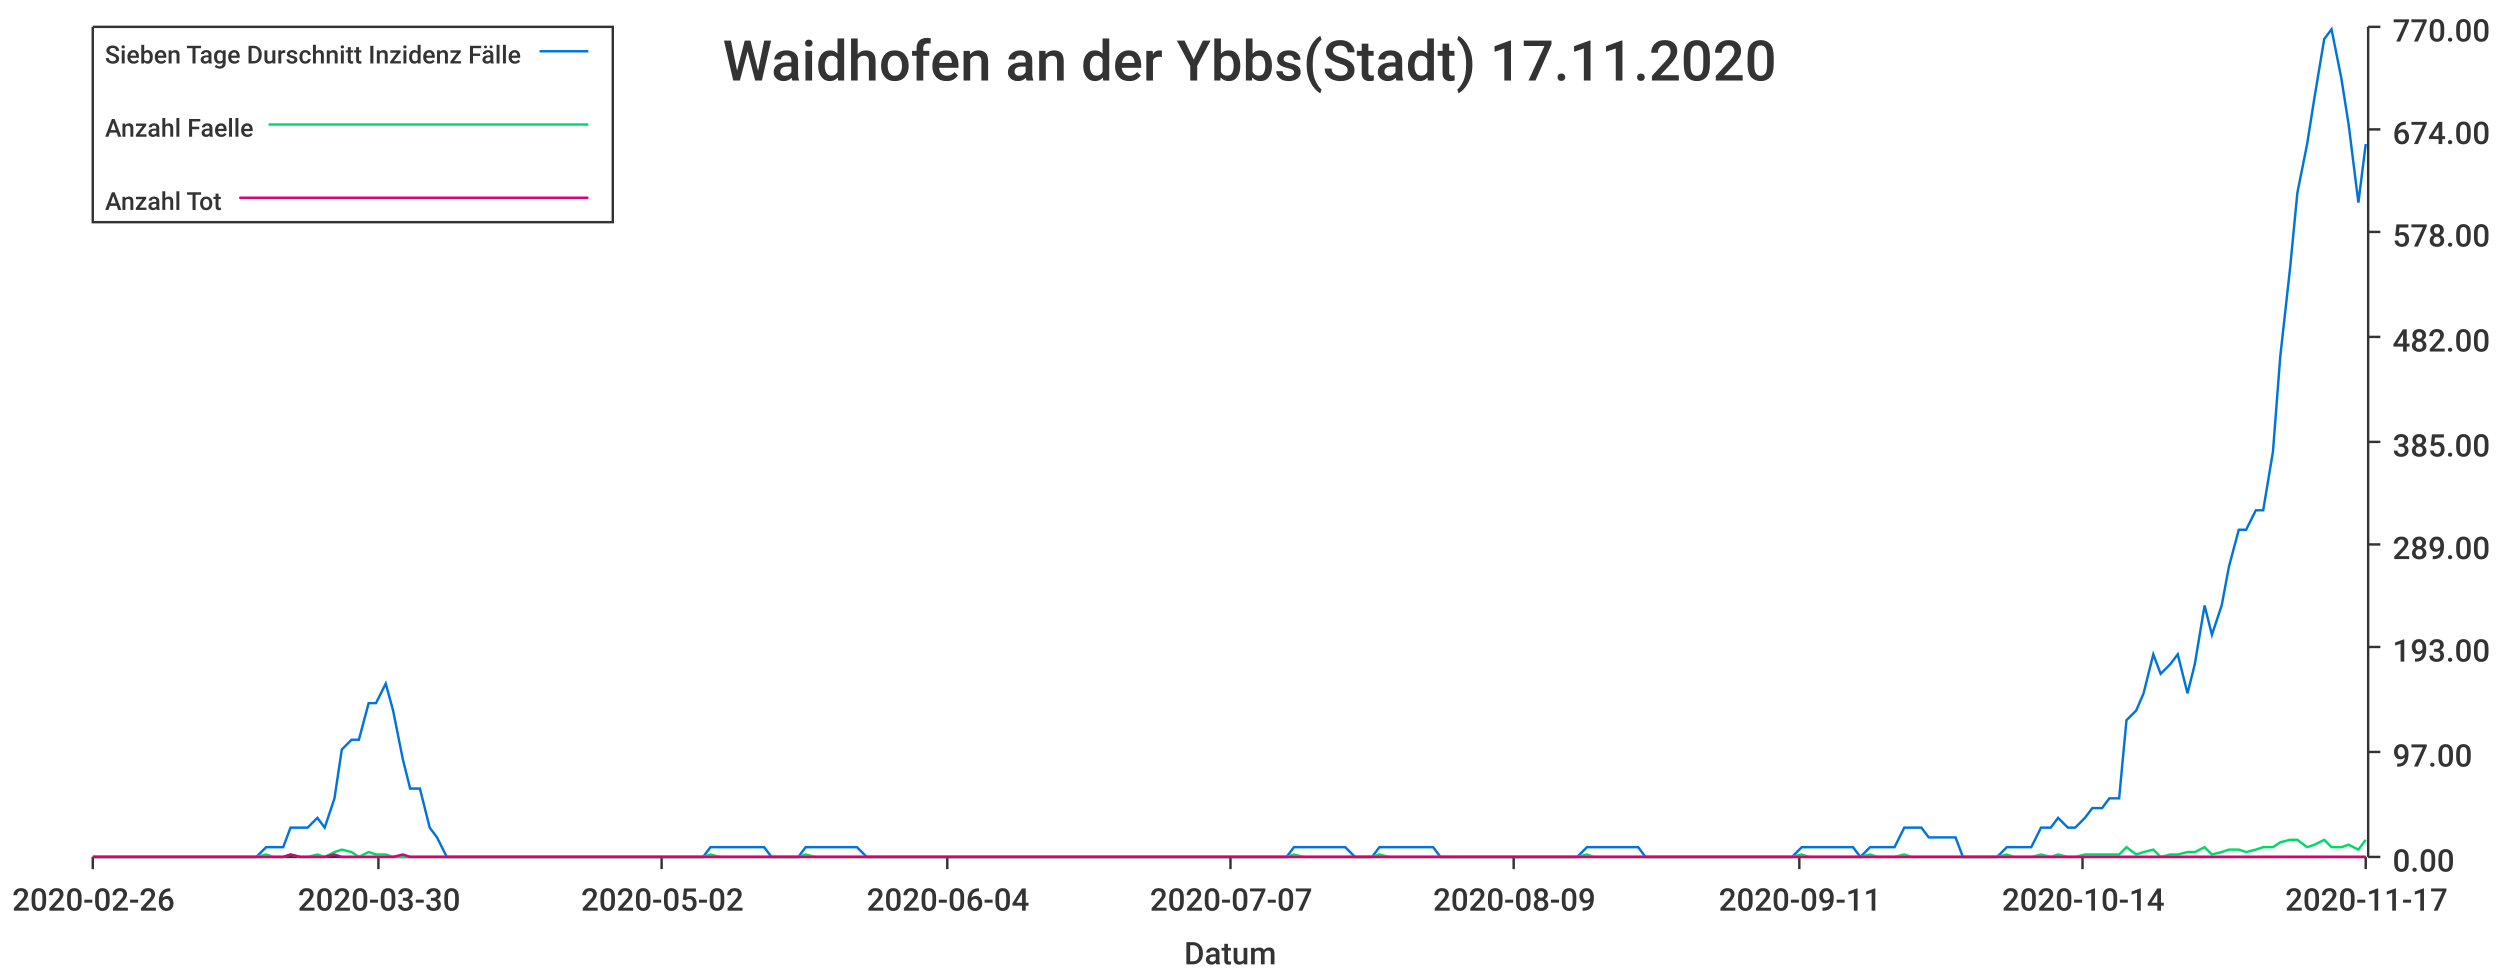
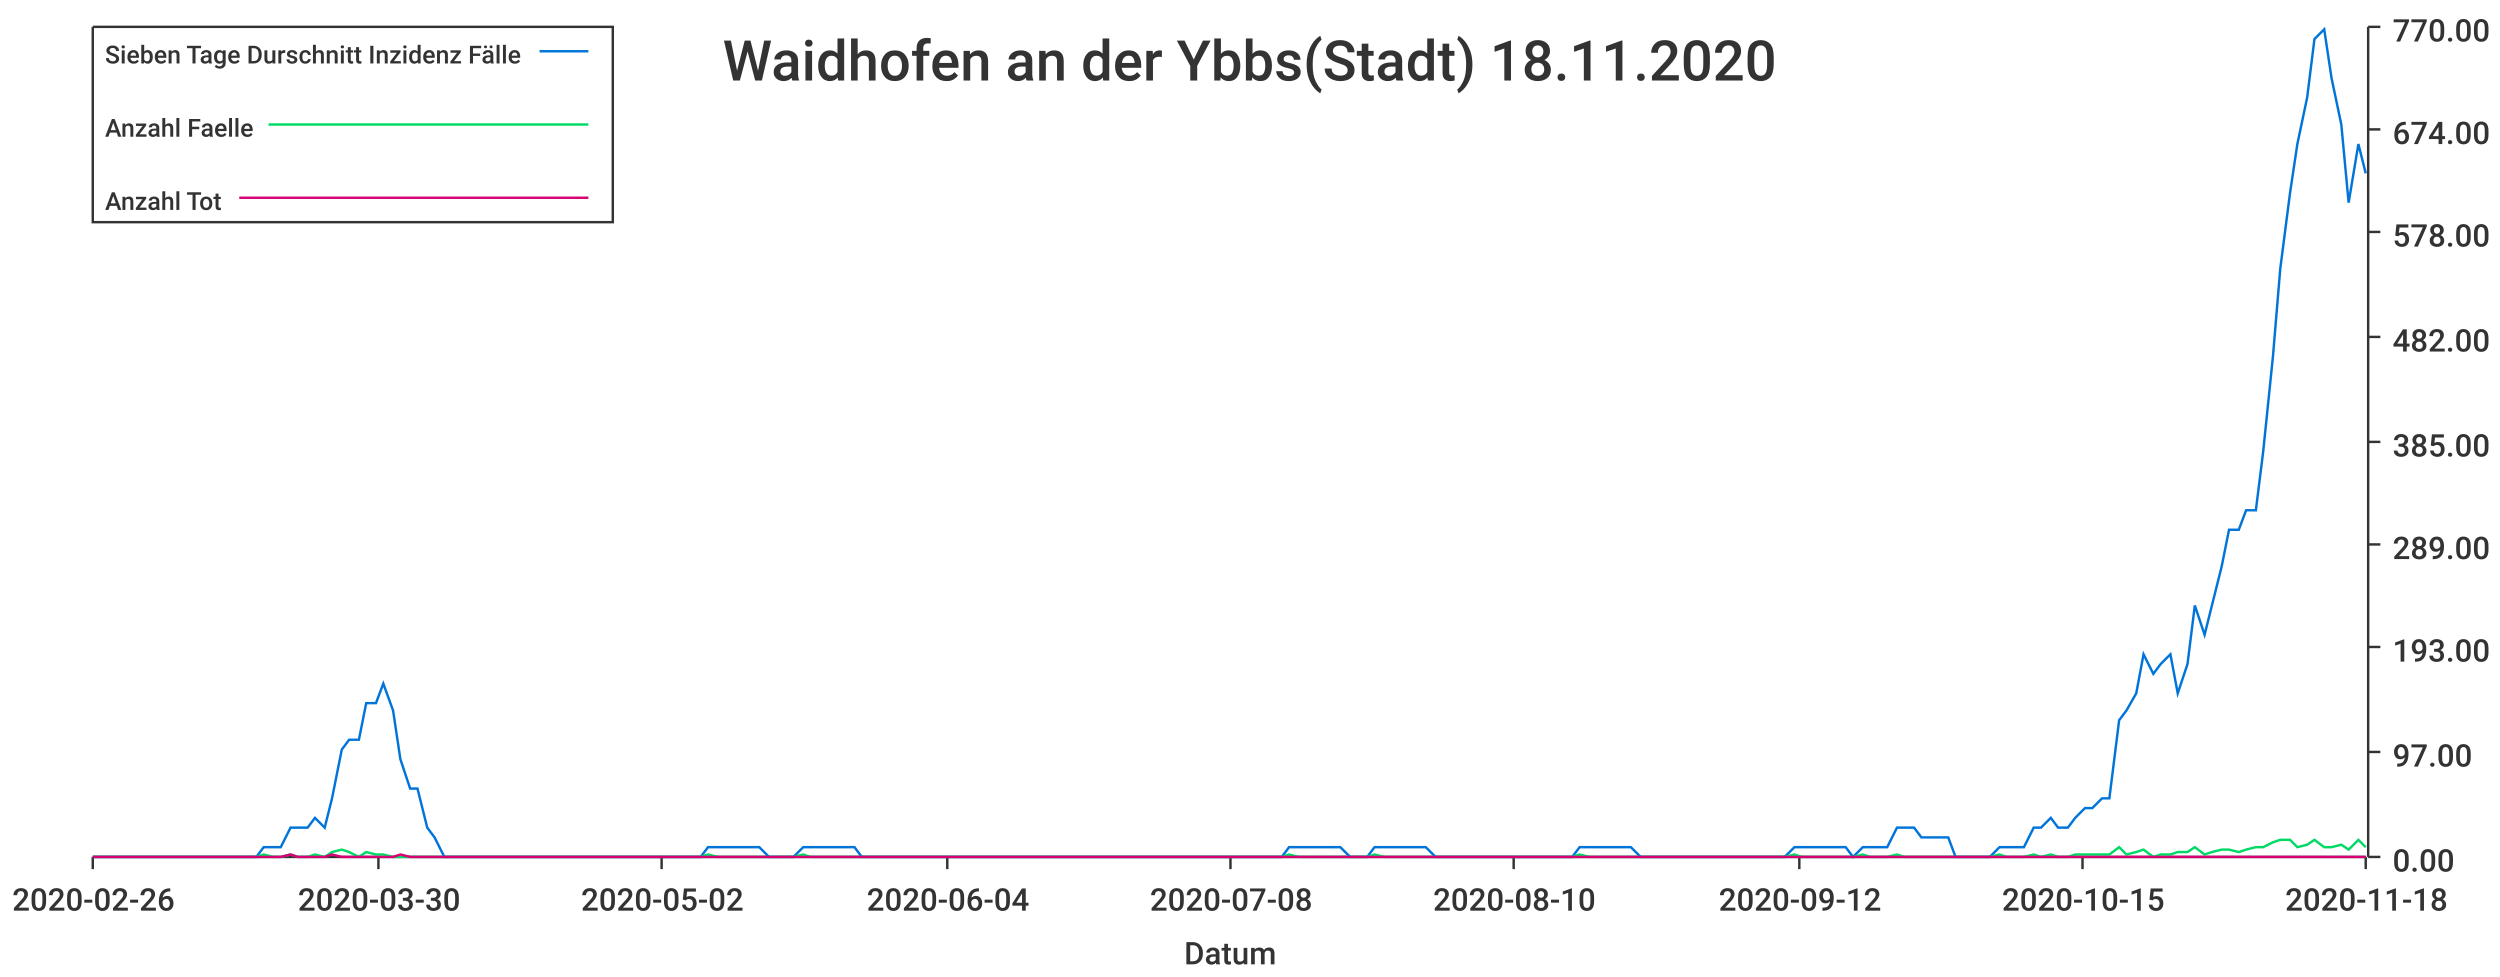
<svg xmlns="http://www.w3.org/2000/svg" width="1024" height="400">\n<path d="M 0 0 L 1024 0 L 1024 400 L 0 400 L 0 0" style="stroke-width:0;stroke:rgba(255,255,255,1.0);fill:rgba(255,255,255,1.0)" />
  <path d="M 38 11 L 969 11 L 969 351 L 38 351 L 38 11" style="stroke-width:0;stroke:rgba(255,255,255,1.0);fill:rgba(255,255,255,1.0)" />
  <path d="M 38 351 L 969 351" style="stroke-width:1;stroke:rgba(51,51,51,1.0);fill:none" />
  <path d="M 38 351 L 38 356" style="stroke-width:1;stroke:rgba(51,51,51,1.0);fill:none" />
  <text x="5" y="373" style="stroke-width:0;stroke:none;fill:rgba(51,51,51,1.0);font-size:12.8px;font-family:'Roboto Medium',sans-serif">2020-02-26</text>
  <path d="M 155 351 L 155 356" style="stroke-width:1;stroke:rgba(51,51,51,1.0);fill:none" />
  <text x="122" y="373" style="stroke-width:0;stroke:none;fill:rgba(51,51,51,1.0);font-size:12.8px;font-family:'Roboto Medium',sans-serif">2020-03-30</text>
  <path d="M 271 351 L 271 356" style="stroke-width:1;stroke:rgba(51,51,51,1.0);fill:none" />
  <text x="238" y="373" style="stroke-width:0;stroke:none;fill:rgba(51,51,51,1.0);font-size:12.8px;font-family:'Roboto Medium',sans-serif">2020-05-02</text>
  <path d="M 388 351 L 388 356" style="stroke-width:1;stroke:rgba(51,51,51,1.0);fill:none" />
  <text x="355" y="373" style="stroke-width:0;stroke:none;fill:rgba(51,51,51,1.0);font-size:12.8px;font-family:'Roboto Medium',sans-serif">2020-06-04</text>
  <path d="M 504 351 L 504 356" style="stroke-width:1;stroke:rgba(51,51,51,1.0);fill:none" />
-   <text x="471" y="373" style="stroke-width:0;stroke:none;fill:rgba(51,51,51,1.0);font-size:12.8px;font-family:'Roboto Medium',sans-serif">2020-07-07</text>
+   <text x="471" y="373" style="stroke-width:0;stroke:none;fill:rgba(51,51,51,1.0);font-size:12.8px;font-family:'Roboto Medium',sans-serif">2020-07-08</text>
  <path d="M 620 351 L 620 356" style="stroke-width:1;stroke:rgba(51,51,51,1.0);fill:none" />
-   <text x="587" y="373" style="stroke-width:0;stroke:none;fill:rgba(51,51,51,1.0);font-size:12.8px;font-family:'Roboto Medium',sans-serif">2020-08-09</text>
+   <text x="587" y="373" style="stroke-width:0;stroke:none;fill:rgba(51,51,51,1.0);font-size:12.8px;font-family:'Roboto Medium',sans-serif">2020-08-10</text>
  <path d="M 737 351 L 737 356" style="stroke-width:1;stroke:rgba(51,51,51,1.0);fill:none" />
-   <text x="704" y="373" style="stroke-width:0;stroke:none;fill:rgba(51,51,51,1.0);font-size:12.8px;font-family:'Roboto Medium',sans-serif">2020-09-11</text>
+   <text x="704" y="373" style="stroke-width:0;stroke:none;fill:rgba(51,51,51,1.0);font-size:12.8px;font-family:'Roboto Medium',sans-serif">2020-09-12</text>
  <path d="M 853 351 L 853 356" style="stroke-width:1;stroke:rgba(51,51,51,1.0);fill:none" />
-   <text x="820" y="373" style="stroke-width:0;stroke:none;fill:rgba(51,51,51,1.0);font-size:12.8px;font-family:'Roboto Medium',sans-serif">2020-10-14</text>
+   <text x="820" y="373" style="stroke-width:0;stroke:none;fill:rgba(51,51,51,1.0);font-size:12.8px;font-family:'Roboto Medium',sans-serif">2020-10-15</text>
  <path d="M 969 351 L 969 356" style="stroke-width:1;stroke:rgba(51,51,51,1.0);fill:none" />
-   <text x="936" y="373" style="stroke-width:0;stroke:none;fill:rgba(51,51,51,1.0);font-size:12.8px;font-family:'Roboto Medium',sans-serif">2020-11-17</text>
+   <text x="936" y="373" style="stroke-width:0;stroke:none;fill:rgba(51,51,51,1.0);font-size:12.8px;font-family:'Roboto Medium',sans-serif">2020-11-18</text>
  <text x="485" y="395" style="stroke-width:0;stroke:none;fill:rgba(51,51,51,1.0);font-size:12.8px;font-family:'Roboto Medium',sans-serif">Datum</text>
  <path d="M 970 351 L 970 11" style="stroke-width:1;stroke:rgba(51,51,51,1.0);fill:none" />
  <path d="M 970 351 L 975 351" style="stroke-width:1;stroke:rgba(51,51,51,1.0);fill:none" />
  <text x="980" y="357" style="stroke-width:0;stroke:none;fill:rgba(51,51,51,1.0);font-size:12.8px;font-family:'Roboto Medium',sans-serif">0.00</text>
  <path d="M 970 308 L 975 308" style="stroke-width:1;stroke:rgba(51,51,51,1.0);fill:none" />
  <text x="980" y="314" style="stroke-width:0;stroke:none;fill:rgba(51,51,51,1.0);font-size:12.8px;font-family:'Roboto Medium',sans-serif">97.00</text>
  <path d="M 970 265 L 975 265" style="stroke-width:1;stroke:rgba(51,51,51,1.0);fill:none" />
  <text x="980" y="271" style="stroke-width:0;stroke:none;fill:rgba(51,51,51,1.0);font-size:12.8px;font-family:'Roboto Medium',sans-serif">193.00</text>
  <path d="M 970 223 L 975 223" style="stroke-width:1;stroke:rgba(51,51,51,1.0);fill:none" />
  <text x="980" y="229" style="stroke-width:0;stroke:none;fill:rgba(51,51,51,1.0);font-size:12.8px;font-family:'Roboto Medium',sans-serif">289.00</text>
  <path d="M 970 181 L 975 181" style="stroke-width:1;stroke:rgba(51,51,51,1.0);fill:none" />
  <text x="980" y="187" style="stroke-width:0;stroke:none;fill:rgba(51,51,51,1.0);font-size:12.8px;font-family:'Roboto Medium',sans-serif">385.00</text>
  <path d="M 970 138 L 975 138" style="stroke-width:1;stroke:rgba(51,51,51,1.0);fill:none" />
  <text x="980" y="144" style="stroke-width:0;stroke:none;fill:rgba(51,51,51,1.0);font-size:12.8px;font-family:'Roboto Medium',sans-serif">482.00</text>
  <path d="M 970 95 L 975 95" style="stroke-width:1;stroke:rgba(51,51,51,1.0);fill:none" />
  <text x="980" y="101" style="stroke-width:0;stroke:none;fill:rgba(51,51,51,1.0);font-size:12.8px;font-family:'Roboto Medium',sans-serif">578.00</text>
  <path d="M 970 53 L 975 53" style="stroke-width:1;stroke:rgba(51,51,51,1.0);fill:none" />
  <text x="980" y="59" style="stroke-width:0;stroke:none;fill:rgba(51,51,51,1.0);font-size:12.8px;font-family:'Roboto Medium',sans-serif">674.00</text>
  <path d="M 970 11 L 975 11" style="stroke-width:1;stroke:rgba(51,51,51,1.0);fill:none" />
  <text x="980" y="17" style="stroke-width:0;stroke:none;fill:rgba(51,51,51,1.0);font-size:12.8px;font-family:'Roboto Medium',sans-serif">770.00</text>
-   <path d="M 38 351 L 42 351 L 46 351 L 49 351 L 53 351 L 56 351 L 60 351 L 63 351 L 67 351 L 70 351 L 74 351 L 77 351 L 81 351 L 84 351 L 88 351 L 91 351 L 95 351 L 98 351 L 102 351 L 105 351 L 109 347 L 112 347 L 116 347 L 119 339 L 123 339 L 126 339 L 130 335 L 133 339 L 137 327 L 140 307 L 144 303 L 147 303 L 151 288 L 154 288 L 158 280 L 161 291 L 165 311 L 168 323 L 172 323 L 176 339 L 179 343 L 183 351 L 186 351 L 190 351 L 193 351 L 197 351 L 200 351 L 204 351 L 207 351 L 211 351 L 214 351 L 218 351 L 221 351 L 225 351 L 228 351 L 232 351 L 235 351 L 239 351 L 242 351 L 246 351 L 249 351 L 253 351 L 256 351 L 260 351 L 263 351 L 267 351 L 270 351 L 274 351 L 277 351 L 281 351 L 284 351 L 288 351 L 291 347 L 295 347 L 298 347 L 302 347 L 306 347 L 309 347 L 313 347 L 316 351 L 320 351 L 323 351 L 327 351 L 330 347 L 334 347 L 337 347 L 341 347 L 344 347 L 348 347 L 351 347 L 355 351 L 358 351 L 362 351 L 365 351 L 369 351 L 372 351 L 376 351 L 379 351 L 383 351 L 386 351 L 390 351 L 393 351 L 397 351 L 400 351 L 404 351 L 407 351 L 411 351 L 414 351 L 418 351 L 421 351 L 425 351 L 428 351 L 432 351 L 435 351 L 439 351 L 443 351 L 446 351 L 450 351 L 453 351 L 457 351 L 460 351 L 464 351 L 467 351 L 471 351 L 474 351 L 478 351 L 481 351 L 485 351 L 488 351 L 492 351 L 495 351 L 499 351 L 502 351 L 506 351 L 509 351 L 513 351 L 516 351 L 520 351 L 523 351 L 527 351 L 530 347 L 534 347 L 537 347 L 541 347 L 544 347 L 548 347 L 551 347 L 555 351 L 558 351 L 562 351 L 565 347 L 569 347 L 573 347 L 576 347 L 580 347 L 583 347 L 587 347 L 590 351 L 594 351 L 597 351 L 601 351 L 604 351 L 608 351 L 611 351 L 615 351 L 618 351 L 622 351 L 625 351 L 629 351 L 632 351 L 636 351 L 639 351 L 643 351 L 646 351 L 650 347 L 653 347 L 657 347 L 660 347 L 664 347 L 667 347 L 671 347 L 674 351 L 678 351 L 681 351 L 685 351 L 688 351 L 692 351 L 695 351 L 699 351 L 702 351 L 706 351 L 710 351 L 713 351 L 717 351 L 720 351 L 724 351 L 727 351 L 731 351 L 734 351 L 738 347 L 741 347 L 745 347 L 748 347 L 752 347 L 755 347 L 759 347 L 762 351 L 766 347 L 769 347 L 773 347 L 776 347 L 780 339 L 783 339 L 787 339 L 790 343 L 794 343 L 797 343 L 801 343 L 804 351 L 808 351 L 811 351 L 815 351 L 818 351 L 822 347 L 825 347 L 829 347 L 832 347 L 836 339 L 840 339 L 843 335 L 847 339 L 850 339 L 854 335 L 857 331 L 861 331 L 864 327 L 868 327 L 871 295 L 875 291 L 878 284 L 882 268 L 885 276 L 889 272 L 892 268 L 896 284 L 899 272 L 903 248 L 906 260 L 910 248 L 913 232 L 917 217 L 920 217 L 924 209 L 927 209 L 931 185 L 934 146 L 938 110 L 941 79 L 945 59 L 948 40 L 952 16 L 955 12 L 959 32 L 962 51 L 966 83 L 969 59" style="stroke-width:1;stroke:rgba(0,116,217,1.0);fill:none" />
-   <path d="M 38 351 L 42 351 L 46 351 L 49 351 L 53 351 L 56 351 L 60 351 L 63 351 L 67 351 L 70 351 L 74 351 L 77 351 L 81 351 L 84 351 L 88 351 L 91 351 L 95 351 L 98 351 L 102 351 L 105 351 L 109 350 L 112 351 L 116 351 L 119 350 L 123 351 L 126 351 L 130 350 L 133 351 L 137 349 L 140 348 L 144 349 L 147 351 L 151 349 L 154 350 L 158 350 L 161 351 L 165 351 L 168 351 L 172 351 L 176 351 L 179 351 L 183 351 L 186 351 L 190 351 L 193 351 L 197 351 L 200 351 L 204 351 L 207 351 L 211 351 L 214 351 L 218 351 L 221 351 L 225 351 L 228 351 L 232 351 L 235 351 L 239 351 L 242 351 L 246 351 L 249 351 L 253 351 L 256 351 L 260 351 L 263 351 L 267 351 L 270 351 L 274 351 L 277 351 L 281 351 L 284 351 L 288 351 L 291 350 L 295 351 L 298 351 L 302 351 L 306 351 L 309 351 L 313 351 L 316 351 L 320 351 L 323 351 L 327 351 L 330 350 L 334 351 L 337 351 L 341 351 L 344 351 L 348 351 L 351 351 L 355 351 L 358 351 L 362 351 L 365 351 L 369 351 L 372 351 L 376 351 L 379 351 L 383 351 L 386 351 L 390 351 L 393 351 L 397 351 L 400 351 L 404 351 L 407 351 L 411 351 L 414 351 L 418 351 L 421 351 L 425 351 L 428 351 L 432 351 L 435 351 L 439 351 L 443 351 L 446 351 L 450 351 L 453 351 L 457 351 L 460 351 L 464 351 L 467 351 L 471 351 L 474 351 L 478 351 L 481 351 L 485 351 L 488 351 L 492 351 L 495 351 L 499 351 L 502 351 L 506 351 L 509 351 L 513 351 L 516 351 L 520 351 L 523 351 L 527 351 L 530 350 L 534 351 L 537 351 L 541 351 L 544 351 L 548 351 L 551 351 L 555 351 L 558 351 L 562 351 L 565 350 L 569 351 L 573 351 L 576 351 L 580 351 L 583 351 L 587 351 L 590 351 L 594 351 L 597 351 L 601 351 L 604 351 L 608 351 L 611 351 L 615 351 L 618 351 L 622 351 L 625 351 L 629 351 L 632 351 L 636 351 L 639 351 L 643 351 L 646 351 L 650 350 L 653 351 L 657 351 L 660 351 L 664 351 L 667 351 L 671 351 L 674 351 L 678 351 L 681 351 L 685 351 L 688 351 L 692 351 L 695 351 L 699 351 L 702 351 L 706 351 L 710 351 L 713 351 L 717 351 L 720 351 L 724 351 L 727 351 L 731 351 L 734 351 L 738 350 L 741 351 L 745 351 L 748 351 L 752 351 L 755 351 L 759 351 L 762 351 L 766 350 L 769 351 L 773 351 L 776 351 L 780 350 L 783 351 L 787 351 L 790 351 L 794 351 L 797 351 L 801 351 L 804 351 L 808 351 L 811 351 L 815 351 L 818 351 L 822 350 L 825 351 L 829 351 L 832 351 L 836 350 L 840 351 L 843 350 L 847 351 L 850 351 L 854 350 L 857 350 L 861 350 L 864 350 L 868 350 L 871 347 L 875 350 L 878 349 L 882 348 L 885 351 L 889 350 L 892 350 L 896 349 L 899 349 L 903 347 L 906 350 L 910 349 L 913 348 L 917 348 L 920 349 L 924 348 L 927 347 L 931 347 L 934 345 L 938 344 L 941 344 L 945 347 L 948 346 L 952 344 L 955 347 L 959 347 L 962 346 L 966 348 L 969 344" style="stroke-width:1;stroke:rgba(0,217,101,1.0);fill:none" />
-   <path d="M 38 351 L 42 351 L 46 351 L 49 351 L 53 351 L 56 351 L 60 351 L 63 351 L 67 351 L 70 351 L 74 351 L 77 351 L 81 351 L 84 351 L 88 351 L 91 351 L 95 351 L 98 351 L 102 351 L 105 351 L 109 351 L 112 351 L 116 351 L 119 350 L 123 351 L 126 351 L 130 351 L 133 351 L 137 350 L 140 351 L 144 351 L 147 351 L 151 351 L 154 351 L 158 351 L 161 351 L 165 350 L 168 351 L 172 351 L 176 351 L 179 351 L 183 351 L 186 351 L 190 351 L 193 351 L 197 351 L 200 351 L 204 351 L 207 351 L 211 351 L 214 351 L 218 351 L 221 351 L 225 351 L 228 351 L 232 351 L 235 351 L 239 351 L 242 351 L 246 351 L 249 351 L 253 351 L 256 351 L 260 351 L 263 351 L 267 351 L 270 351 L 274 351 L 277 351 L 281 351 L 284 351 L 288 351 L 291 351 L 295 351 L 298 351 L 302 351 L 306 351 L 309 351 L 313 351 L 316 351 L 320 351 L 323 351 L 327 351 L 330 351 L 334 351 L 337 351 L 341 351 L 344 351 L 348 351 L 351 351 L 355 351 L 358 351 L 362 351 L 365 351 L 369 351 L 372 351 L 376 351 L 379 351 L 383 351 L 386 351 L 390 351 L 393 351 L 397 351 L 400 351 L 404 351 L 407 351 L 411 351 L 414 351 L 418 351 L 421 351 L 425 351 L 428 351 L 432 351 L 435 351 L 439 351 L 443 351 L 446 351 L 450 351 L 453 351 L 457 351 L 460 351 L 464 351 L 467 351 L 471 351 L 474 351 L 478 351 L 481 351 L 485 351 L 488 351 L 492 351 L 495 351 L 499 351 L 502 351 L 506 351 L 509 351 L 513 351 L 516 351 L 520 351 L 523 351 L 527 351 L 530 351 L 534 351 L 537 351 L 541 351 L 544 351 L 548 351 L 551 351 L 555 351 L 558 351 L 562 351 L 565 351 L 569 351 L 573 351 L 576 351 L 580 351 L 583 351 L 587 351 L 590 351 L 594 351 L 597 351 L 601 351 L 604 351 L 608 351 L 611 351 L 615 351 L 618 351 L 622 351 L 625 351 L 629 351 L 632 351 L 636 351 L 639 351 L 643 351 L 646 351 L 650 351 L 653 351 L 657 351 L 660 351 L 664 351 L 667 351 L 671 351 L 674 351 L 678 351 L 681 351 L 685 351 L 688 351 L 692 351 L 695 351 L 699 351 L 702 351 L 706 351 L 710 351 L 713 351 L 717 351 L 720 351 L 724 351 L 727 351 L 731 351 L 734 351 L 738 351 L 741 351 L 745 351 L 748 351 L 752 351 L 755 351 L 759 351 L 762 351 L 766 351 L 769 351 L 773 351 L 776 351 L 780 351 L 783 351 L 787 351 L 790 351 L 794 351 L 797 351 L 801 351 L 804 351 L 808 351 L 811 351 L 815 351 L 818 351 L 822 351 L 825 351 L 829 351 L 832 351 L 836 351 L 840 351 L 843 351 L 847 351 L 850 351 L 854 351 L 857 351 L 861 351 L 864 351 L 868 351 L 871 351 L 875 351 L 878 351 L 882 351 L 885 351 L 889 351 L 892 351 L 896 351 L 899 351 L 903 351 L 906 351 L 910 351 L 913 351 L 917 351 L 920 351 L 924 351 L 927 351 L 931 351 L 934 351 L 938 351 L 941 351 L 945 351 L 948 351 L 952 351 L 955 351 L 959 351 L 962 351 L 966 351 L 969 351" style="stroke-width:1;stroke:rgba(217,0,116,1.0);fill:none" />
-   <text x="296" y="33" style="stroke-width:0;stroke:none;fill:rgba(51,51,51,1.0);font-size:23.0px;font-family:'Roboto Medium',sans-serif">Waidhofen an der Ybbs(Stadt) 17.11.2020</text>
+   <path d="M 38 351 L 42 351 L 45 351 L 49 351 L 52 351 L 56 351 L 59 351 L 63 351 L 66 351 L 70 351 L 73 351 L 77 351 L 80 351 L 84 351 L 87 351 L 91 351 L 94 351 L 98 351 L 101 351 L 105 351 L 108 347 L 112 347 L 115 347 L 119 339 L 122 339 L 126 339 L 129 335 L 133 339 L 136 327 L 140 307 L 143 303 L 147 303 L 150 288 L 154 288 L 157 280 L 161 291 L 164 311 L 168 323 L 171 323 L 175 339 L 178 343 L 182 351 L 185 351 L 189 351 L 192 351 L 196 351 L 199 351 L 203 351 L 206 351 L 210 351 L 213 351 L 217 351 L 220 351 L 224 351 L 227 351 L 231 351 L 234 351 L 238 351 L 241 351 L 245 351 L 248 351 L 252 351 L 255 351 L 259 351 L 262 351 L 266 351 L 269 351 L 273 351 L 276 351 L 280 351 L 283 351 L 287 351 L 290 347 L 294 347 L 297 347 L 301 347 L 304 347 L 308 347 L 311 347 L 315 351 L 318 351 L 322 351 L 325 351 L 329 347 L 332 347 L 336 347 L 339 347 L 343 347 L 346 347 L 350 347 L 353 351 L 357 351 L 360 351 L 364 351 L 367 351 L 371 351 L 374 351 L 378 351 L 381 351 L 385 351 L 388 351 L 392 351 L 395 351 L 399 351 L 402 351 L 406 351 L 409 351 L 413 351 L 416 351 L 420 351 L 423 351 L 427 351 L 430 351 L 434 351 L 437 351 L 441 351 L 444 351 L 448 351 L 451 351 L 455 351 L 458 351 L 462 351 L 465 351 L 469 351 L 472 351 L 476 351 L 479 351 L 483 351 L 486 351 L 490 351 L 493 351 L 497 351 L 500 351 L 504 351 L 507 351 L 511 351 L 514 351 L 518 351 L 521 351 L 525 351 L 528 347 L 532 347 L 535 347 L 539 347 L 542 347 L 546 347 L 549 347 L 553 351 L 556 351 L 560 351 L 563 347 L 567 347 L 570 347 L 574 347 L 577 347 L 581 347 L 584 347 L 588 351 L 591 351 L 595 351 L 598 351 L 602 351 L 605 351 L 609 351 L 612 351 L 616 351 L 619 351 L 623 351 L 626 351 L 630 351 L 633 351 L 637 351 L 640 351 L 644 351 L 647 347 L 651 347 L 654 347 L 658 347 L 661 347 L 665 347 L 668 347 L 672 351 L 675 351 L 679 351 L 682 351 L 686 351 L 689 351 L 693 351 L 696 351 L 700 351 L 703 351 L 707 351 L 710 351 L 714 351 L 717 351 L 721 351 L 724 351 L 728 351 L 731 351 L 735 347 L 738 347 L 742 347 L 745 347 L 749 347 L 752 347 L 756 347 L 759 351 L 763 347 L 766 347 L 770 347 L 773 347 L 777 339 L 780 339 L 784 339 L 787 343 L 791 343 L 794 343 L 798 343 L 801 351 L 805 351 L 808 351 L 812 351 L 815 351 L 819 347 L 822 347 L 826 347 L 829 347 L 833 339 L 836 339 L 840 335 L 843 339 L 847 339 L 850 335 L 854 331 L 857 331 L 861 327 L 864 327 L 868 295 L 871 291 L 875 284 L 878 268 L 882 276 L 885 272 L 889 268 L 892 284 L 896 272 L 899 248 L 903 260 L 906 248 L 910 232 L 913 217 L 917 217 L 920 209 L 924 209 L 927 185 L 931 146 L 934 110 L 938 79 L 941 59 L 945 40 L 948 16 L 952 12 L 955 32 L 959 51 L 962 83 L 966 59 L 969 71" style="stroke-width:1;stroke:rgba(0,116,217,1.0);fill:none" />
+   <path d="M 38 351 L 42 351 L 45 351 L 49 351 L 52 351 L 56 351 L 59 351 L 63 351 L 66 351 L 70 351 L 73 351 L 77 351 L 80 351 L 84 351 L 87 351 L 91 351 L 94 351 L 98 351 L 101 351 L 105 351 L 108 350 L 112 351 L 115 351 L 119 350 L 122 351 L 126 351 L 129 350 L 133 351 L 136 349 L 140 348 L 143 349 L 147 351 L 150 349 L 154 350 L 157 350 L 161 351 L 164 351 L 168 351 L 171 351 L 175 351 L 178 351 L 182 351 L 185 351 L 189 351 L 192 351 L 196 351 L 199 351 L 203 351 L 206 351 L 210 351 L 213 351 L 217 351 L 220 351 L 224 351 L 227 351 L 231 351 L 234 351 L 238 351 L 241 351 L 245 351 L 248 351 L 252 351 L 255 351 L 259 351 L 262 351 L 266 351 L 269 351 L 273 351 L 276 351 L 280 351 L 283 351 L 287 351 L 290 350 L 294 351 L 297 351 L 301 351 L 304 351 L 308 351 L 311 351 L 315 351 L 318 351 L 322 351 L 325 351 L 329 350 L 332 351 L 336 351 L 339 351 L 343 351 L 346 351 L 350 351 L 353 351 L 357 351 L 360 351 L 364 351 L 367 351 L 371 351 L 374 351 L 378 351 L 381 351 L 385 351 L 388 351 L 392 351 L 395 351 L 399 351 L 402 351 L 406 351 L 409 351 L 413 351 L 416 351 L 420 351 L 423 351 L 427 351 L 430 351 L 434 351 L 437 351 L 441 351 L 444 351 L 448 351 L 451 351 L 455 351 L 458 351 L 462 351 L 465 351 L 469 351 L 472 351 L 476 351 L 479 351 L 483 351 L 486 351 L 490 351 L 493 351 L 497 351 L 500 351 L 504 351 L 507 351 L 511 351 L 514 351 L 518 351 L 521 351 L 525 351 L 528 350 L 532 351 L 535 351 L 539 351 L 542 351 L 546 351 L 549 351 L 553 351 L 556 351 L 560 351 L 563 350 L 567 351 L 570 351 L 574 351 L 577 351 L 581 351 L 584 351 L 588 351 L 591 351 L 595 351 L 598 351 L 602 351 L 605 351 L 609 351 L 612 351 L 616 351 L 619 351 L 623 351 L 626 351 L 630 351 L 633 351 L 637 351 L 640 351 L 644 351 L 647 350 L 651 351 L 654 351 L 658 351 L 661 351 L 665 351 L 668 351 L 672 351 L 675 351 L 679 351 L 682 351 L 686 351 L 689 351 L 693 351 L 696 351 L 700 351 L 703 351 L 707 351 L 710 351 L 714 351 L 717 351 L 721 351 L 724 351 L 728 351 L 731 351 L 735 350 L 738 351 L 742 351 L 745 351 L 749 351 L 752 351 L 756 351 L 759 351 L 763 350 L 766 351 L 770 351 L 773 351 L 777 350 L 780 351 L 784 351 L 787 351 L 791 351 L 794 351 L 798 351 L 801 351 L 805 351 L 808 351 L 812 351 L 815 351 L 819 350 L 822 351 L 826 351 L 829 351 L 833 350 L 836 351 L 840 350 L 843 351 L 847 351 L 850 350 L 854 350 L 857 350 L 861 350 L 864 350 L 868 347 L 871 350 L 875 349 L 878 348 L 882 351 L 885 350 L 889 350 L 892 349 L 896 349 L 899 347 L 903 350 L 906 349 L 910 348 L 913 348 L 917 349 L 920 348 L 924 347 L 927 347 L 931 345 L 934 344 L 938 344 L 941 347 L 945 346 L 948 344 L 952 347 L 955 347 L 959 346 L 962 348 L 966 344 L 969 347" style="stroke-width:1;stroke:rgba(0,217,101,1.0);fill:none" />
+   <path d="M 38 351 L 42 351 L 45 351 L 49 351 L 52 351 L 56 351 L 59 351 L 63 351 L 66 351 L 70 351 L 73 351 L 77 351 L 80 351 L 84 351 L 87 351 L 91 351 L 94 351 L 98 351 L 101 351 L 105 351 L 108 351 L 112 351 L 115 351 L 119 350 L 122 351 L 126 351 L 129 351 L 133 351 L 136 350 L 140 351 L 143 351 L 147 351 L 150 351 L 154 351 L 157 351 L 161 351 L 164 350 L 168 351 L 171 351 L 175 351 L 178 351 L 182 351 L 185 351 L 189 351 L 192 351 L 196 351 L 199 351 L 203 351 L 206 351 L 210 351 L 213 351 L 217 351 L 220 351 L 224 351 L 227 351 L 231 351 L 234 351 L 238 351 L 241 351 L 245 351 L 248 351 L 252 351 L 255 351 L 259 351 L 262 351 L 266 351 L 269 351 L 273 351 L 276 351 L 280 351 L 283 351 L 287 351 L 290 351 L 294 351 L 297 351 L 301 351 L 304 351 L 308 351 L 311 351 L 315 351 L 318 351 L 322 351 L 325 351 L 329 351 L 332 351 L 336 351 L 339 351 L 343 351 L 346 351 L 350 351 L 353 351 L 357 351 L 360 351 L 364 351 L 367 351 L 371 351 L 374 351 L 378 351 L 381 351 L 385 351 L 388 351 L 392 351 L 395 351 L 399 351 L 402 351 L 406 351 L 409 351 L 413 351 L 416 351 L 420 351 L 423 351 L 427 351 L 430 351 L 434 351 L 437 351 L 441 351 L 444 351 L 448 351 L 451 351 L 455 351 L 458 351 L 462 351 L 465 351 L 469 351 L 472 351 L 476 351 L 479 351 L 483 351 L 486 351 L 490 351 L 493 351 L 497 351 L 500 351 L 504 351 L 507 351 L 511 351 L 514 351 L 518 351 L 521 351 L 525 351 L 528 351 L 532 351 L 535 351 L 539 351 L 542 351 L 546 351 L 549 351 L 553 351 L 556 351 L 560 351 L 563 351 L 567 351 L 570 351 L 574 351 L 577 351 L 581 351 L 584 351 L 588 351 L 591 351 L 595 351 L 598 351 L 602 351 L 605 351 L 609 351 L 612 351 L 616 351 L 619 351 L 623 351 L 626 351 L 630 351 L 633 351 L 637 351 L 640 351 L 644 351 L 647 351 L 651 351 L 654 351 L 658 351 L 661 351 L 665 351 L 668 351 L 672 351 L 675 351 L 679 351 L 682 351 L 686 351 L 689 351 L 693 351 L 696 351 L 700 351 L 703 351 L 707 351 L 710 351 L 714 351 L 717 351 L 721 351 L 724 351 L 728 351 L 731 351 L 735 351 L 738 351 L 742 351 L 745 351 L 749 351 L 752 351 L 756 351 L 759 351 L 763 351 L 766 351 L 770 351 L 773 351 L 777 351 L 780 351 L 784 351 L 787 351 L 791 351 L 794 351 L 798 351 L 801 351 L 805 351 L 808 351 L 812 351 L 815 351 L 819 351 L 822 351 L 826 351 L 829 351 L 833 351 L 836 351 L 840 351 L 843 351 L 847 351 L 850 351 L 854 351 L 857 351 L 861 351 L 864 351 L 868 351 L 871 351 L 875 351 L 878 351 L 882 351 L 885 351 L 889 351 L 892 351 L 896 351 L 899 351 L 903 351 L 906 351 L 910 351 L 913 351 L 917 351 L 920 351 L 924 351 L 927 351 L 931 351 L 934 351 L 938 351 L 941 351 L 945 351 L 948 351 L 952 351 L 955 351 L 959 351 L 962 351 L 966 351 L 969 351" style="stroke-width:1;stroke:rgba(217,0,116,1.0);fill:none" />
+   <text x="296" y="33" style="stroke-width:0;stroke:none;fill:rgba(51,51,51,1.0);font-size:23.0px;font-family:'Roboto Medium',sans-serif">Waidhofen an der Ybbs(Stadt) 18.11.2020</text>
  <path d="M 38 11 L 251 11 L 251 91 L 38 91 L 38 11" style="stroke-width:1;stroke:rgba(51,51,51,1.0);fill:rgba(255,255,255,1.0)" />
  <text x="43" y="26" style="stroke-width:0;stroke:none;fill:rgba(51,51,51,1.0);font-size:10.2px;font-family:'Roboto Medium',sans-serif">Sieben Tage Durschnitt Inzidenz Fälle</text>
  <path d="M 221 21 L 241 21" style="stroke-width:1;stroke:rgba(0,116,217,1.0);fill:none" />
  <text x="43" y="56" style="stroke-width:0;stroke:none;fill:rgba(51,51,51,1.0);font-size:10.2px;font-family:'Roboto Medium',sans-serif">Anzahl Faelle</text>
  <path d="M 110 51 L 241 51" style="stroke-width:1;stroke:rgba(0,217,101,1.0);fill:none" />
  <text x="43" y="86" style="stroke-width:0;stroke:none;fill:rgba(51,51,51,1.0);font-size:10.2px;font-family:'Roboto Medium',sans-serif">Anzahl Tot</text>
  <path d="M 98 81 L 241 81" style="stroke-width:1;stroke:rgba(217,0,116,1.0);fill:none" />
</svg>
